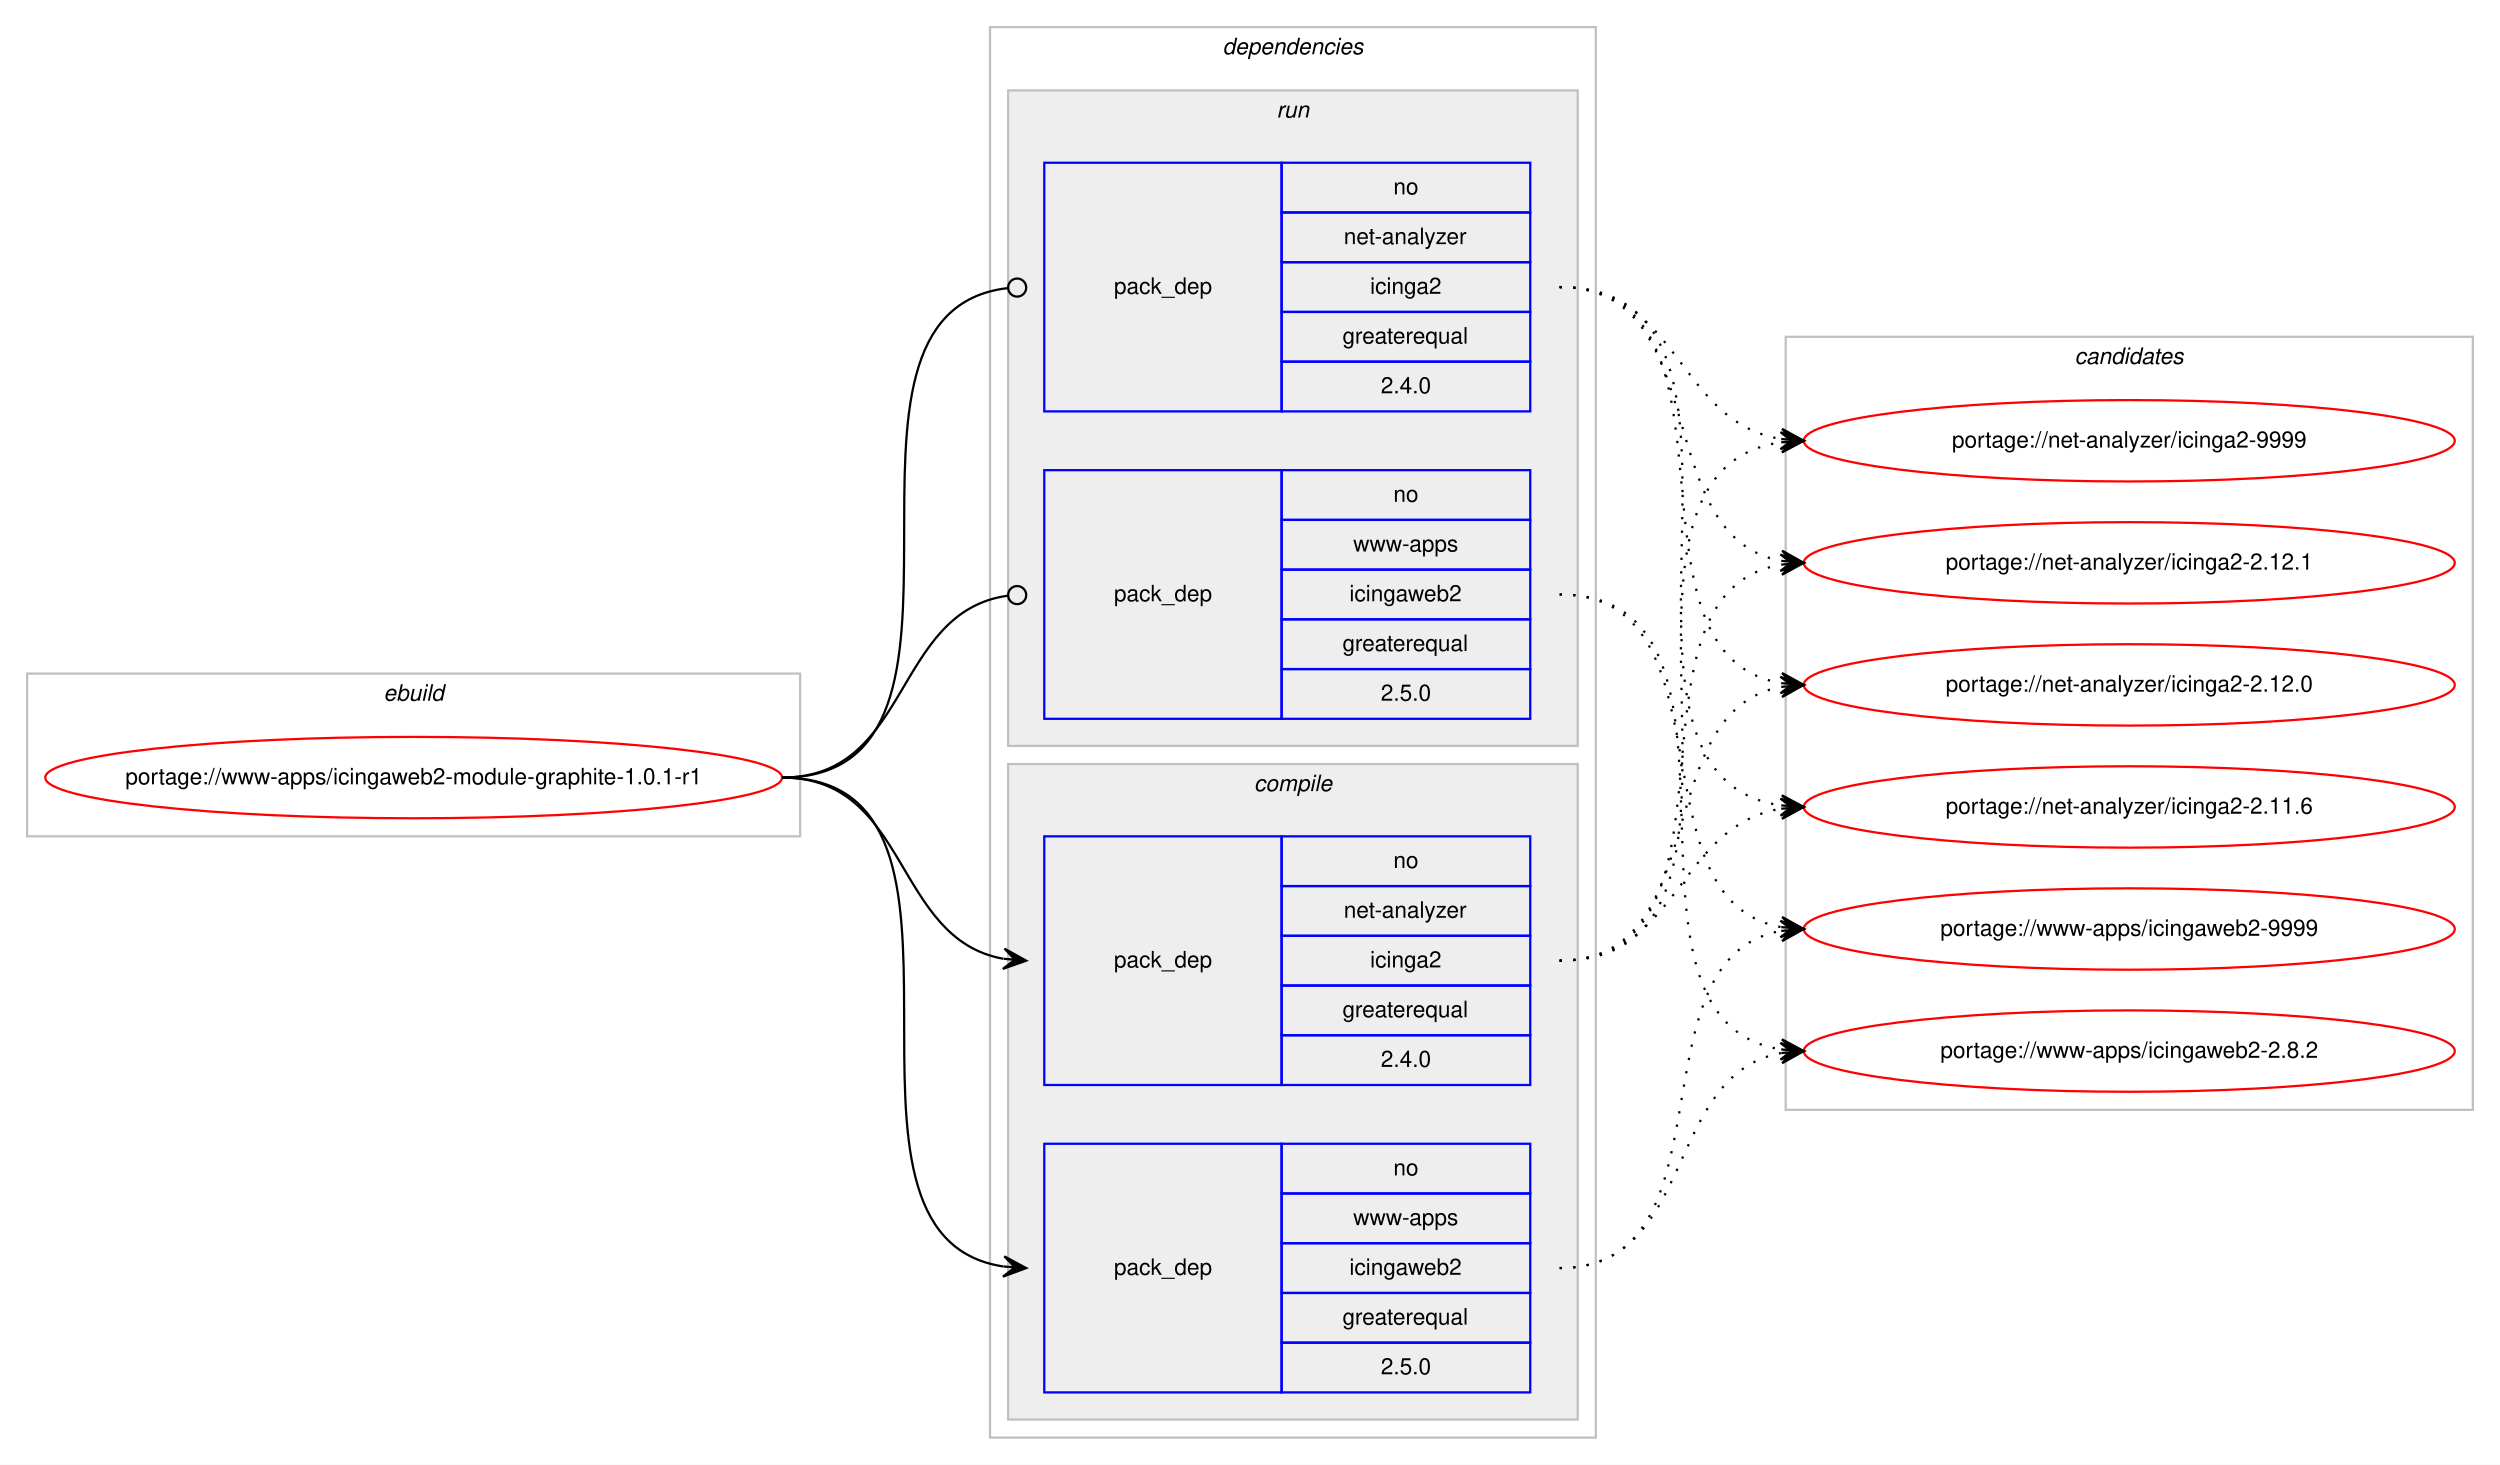
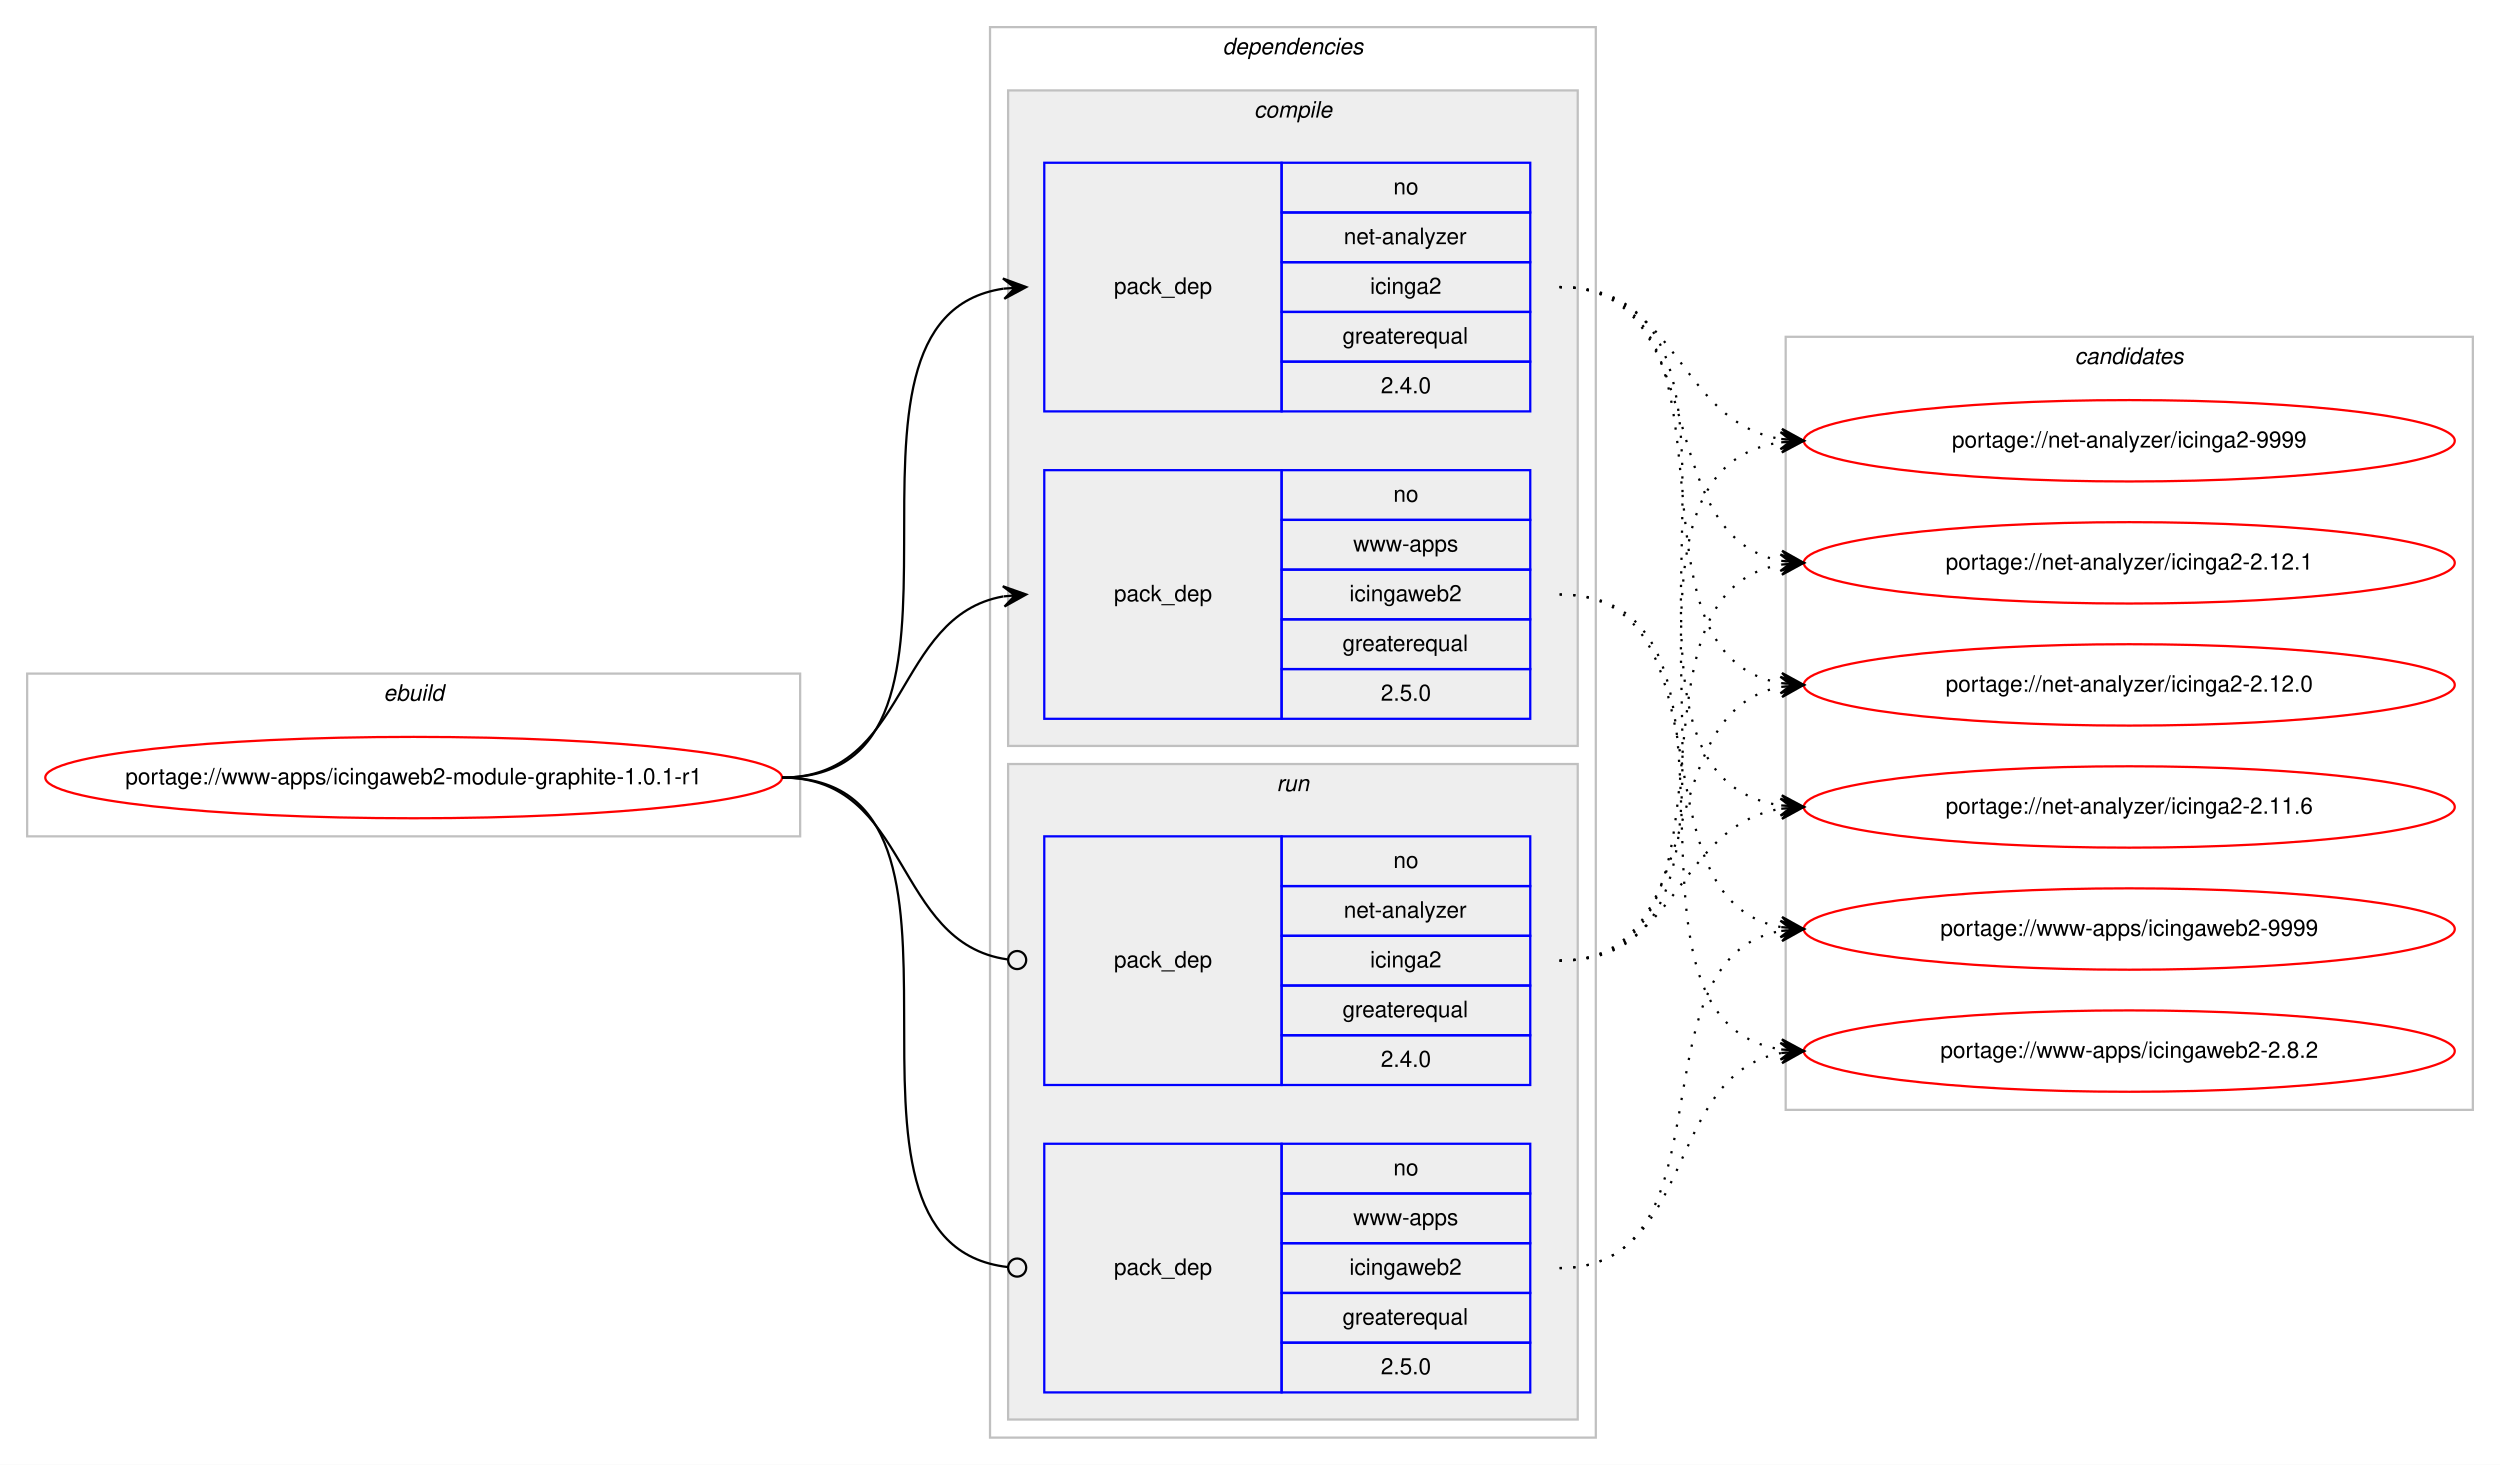
<svg xmlns="http://www.w3.org/2000/svg" xmlns:xlink="http://www.w3.org/1999/xlink" width="1106pt" height="648pt" viewBox="0.00 0.00 1105.97 648.00">
  <g id="graph0" class="graph" transform="scale(1 1) rotate(0) translate(4 644)">
    <polygon fill="#ffffff" stroke="transparent" points="-4,4 -4,-644 1101.971,-644 1101.971,4 -4,4" />
    <g id="clust1" class="cluster">
      <polygon fill="none" stroke="#c0c0c0" points="8,-274 8,-346 349.971,-346 349.971,-274 8,-274" />
      <text text-anchor="start" x="165.648" y="-334" font-family="Helvetica,sans-Serif" font-style="italic" font-size="10.00" fill="#000000">ebuild</text>
    </g>
    <g id="clust2" class="cluster">
      <polygon fill="none" stroke="#c0c0c0" points="433.971,-8 433.971,-632 701.971,-632 701.971,-8 433.971,-8" />
      <text text-anchor="start" x="536.846" y="-620" font-family="Helvetica,sans-Serif" font-style="italic" font-size="10.00" fill="#000000">dependencies</text>
    </g>
+     <g id="clust3" class="cluster">
+       <polygon fill="#eeeeee" stroke="#c0c0c0" points="441.971,-314 441.971,-604 693.971,-604 693.971,-314 441.971,-314" />
+       <text text-anchor="start" x="550.749" y="-592" font-family="Helvetica,sans-Serif" font-style="italic" font-size="10.00" fill="#000000">compile</text>
+     </g>
    <g id="clust7" class="cluster">
-       <polygon fill="#eeeeee" stroke="#c0c0c0" points="441.971,-314 441.971,-604 693.971,-604 693.971,-314 441.971,-314" />
-       <text text-anchor="start" x="560.747" y="-592" font-family="Helvetica,sans-Serif" font-style="italic" font-size="10.00" fill="#000000">run</text>
-     </g>
-     <g id="clust3" class="cluster">
      <polygon fill="#eeeeee" stroke="#c0c0c0" points="441.971,-16 441.971,-306 693.971,-306 693.971,-16 441.971,-16" />
-       <text text-anchor="start" x="550.749" y="-294" font-family="Helvetica,sans-Serif" font-style="italic" font-size="10.00" fill="#000000">compile</text>
+       <text text-anchor="start" x="560.747" y="-294" font-family="Helvetica,sans-Serif" font-style="italic" font-size="10.00" fill="#000000">run</text>
    </g>
    <g id="clust10" class="cluster">
      <polygon fill="none" stroke="#c0c0c0" points="785.971,-153 785.971,-495 1089.971,-495 1089.971,-153 785.971,-153" />
      <text text-anchor="start" x="913.795" y="-483" font-family="Helvetica,sans-Serif" font-style="italic" font-size="10.00" fill="#000000">candidates</text>
    </g>
    <g id="node1" class="node">
      <g id="a_node1">
        <a xlink:href="../www-apps/icingaweb2-module-graphite-1.0.1-r1.svg" xlink:title="portage://www-apps/icingaweb2-module-graphite-1.0.1-r1">
          <ellipse fill="none" stroke="#ff0000" cx="178.985" cy="-300" rx="162.971" ry="18" />
          <text text-anchor="middle" x="178.985" y="-297" font-family="Helvetica,sans-Serif" font-size="10.00" fill="#000000">portage://www-apps/icingaweb2-module-graphite-1.0.1-r1</text>
        </a>
      </g>
    </g>
    <g id="node2" class="node">
+       <polygon fill="none" stroke="#0000ff" points="457.971,-462 457.971,-572 562.971,-572 562.971,-462 457.971,-462" />
+       <text text-anchor="start" x="488.794" y="-514" font-family="Helvetica,sans-Serif" font-size="10.00" fill="#000000">pack_dep</text>
+       <polygon fill="none" stroke="#0000ff" points="562.971,-550 562.971,-572 672.971,-572 672.971,-550 562.971,-550" />
+       <text text-anchor="start" x="612.412" y="-558" font-family="Helvetica,sans-Serif" font-size="10.00" fill="#000000">no</text>
+       <polygon fill="none" stroke="#0000ff" points="562.971,-528 562.971,-550 672.971,-550 672.971,-528 562.971,-528" />
+       <text text-anchor="start" x="590.466" y="-536" font-family="Helvetica,sans-Serif" font-size="10.00" fill="#000000">net-analyzer</text>
+       <polygon fill="none" stroke="#0000ff" points="562.971,-506 562.971,-528 672.971,-528 672.971,-506 562.971,-506" />
+       <text text-anchor="start" x="602.134" y="-514" font-family="Helvetica,sans-Serif" font-size="10.00" fill="#000000">icinga2</text>
+       <polygon fill="none" stroke="#0000ff" points="562.971,-484 562.971,-506 672.971,-506 672.971,-484 562.971,-484" />
+       <text text-anchor="start" x="589.907" y="-492" font-family="Helvetica,sans-Serif" font-size="10.00" fill="#000000">greaterequal</text>
+       <polygon fill="none" stroke="#0000ff" points="562.971,-462 562.971,-484 672.971,-484 672.971,-462 562.971,-462" />
+       <text text-anchor="start" x="606.853" y="-470" font-family="Helvetica,sans-Serif" font-size="10.00" fill="#000000">2.4.0</text>
+     </g>
+     <g id="edge1" class="edge">
+       <path fill="none" stroke="#000000" d="M341.985,-300C446.135,-300 349.144,-502.829 439.936,-516.298" />
+       <polygon fill="#000000" stroke="#000000" points="449.971,-517 439.681,-520.791 444.983,-516.651 439.995,-516.302 439.995,-516.302 439.995,-516.302 444.983,-516.651 440.309,-511.813 449.971,-517 449.971,-517" />
+     </g>
+     <g id="node3" class="node">
+       <polygon fill="none" stroke="#0000ff" points="457.971,-326 457.971,-436 562.971,-436 562.971,-326 457.971,-326" />
+       <text text-anchor="start" x="488.794" y="-378" font-family="Helvetica,sans-Serif" font-size="10.00" fill="#000000">pack_dep</text>
+       <polygon fill="none" stroke="#0000ff" points="562.971,-414 562.971,-436 672.971,-436 672.971,-414 562.971,-414" />
+       <text text-anchor="start" x="612.412" y="-422" font-family="Helvetica,sans-Serif" font-size="10.00" fill="#000000">no</text>
+       <polygon fill="none" stroke="#0000ff" points="562.971,-392 562.971,-414 672.971,-414 672.971,-392 562.971,-392" />
+       <text text-anchor="start" x="594.639" y="-400" font-family="Helvetica,sans-Serif" font-size="10.00" fill="#000000">www-apps</text>
+       <polygon fill="none" stroke="#0000ff" points="562.971,-370 562.971,-392 672.971,-392 672.971,-370 562.971,-370" />
+       <text text-anchor="start" x="592.965" y="-378" font-family="Helvetica,sans-Serif" font-size="10.00" fill="#000000">icingaweb2</text>
+       <polygon fill="none" stroke="#0000ff" points="562.971,-348 562.971,-370 672.971,-370 672.971,-348 562.971,-348" />
+       <text text-anchor="start" x="589.907" y="-356" font-family="Helvetica,sans-Serif" font-size="10.00" fill="#000000">greaterequal</text>
+       <polygon fill="none" stroke="#0000ff" points="562.971,-326 562.971,-348 672.971,-348 672.971,-326 562.971,-326" />
+       <text text-anchor="start" x="606.853" y="-334" font-family="Helvetica,sans-Serif" font-size="10.00" fill="#000000">2.5.0</text>
+     </g>
+     <g id="edge2" class="edge">
+       <path fill="none" stroke="#000000" d="M341.985,-300C398.348,-300 391.166,-371.488 439.833,-380.145" />
+       <polygon fill="#000000" stroke="#000000" points="449.971,-381 439.628,-384.644 444.988,-380.58 440.006,-380.16 440.006,-380.16 440.006,-380.16 444.988,-380.58 440.384,-375.676 449.971,-381 449.971,-381" />
+     </g>
+     <g id="node4" class="node">
      <polygon fill="none" stroke="#0000ff" points="457.971,-164 457.971,-274 562.971,-274 562.971,-164 457.971,-164" />
      <text text-anchor="start" x="488.794" y="-216" font-family="Helvetica,sans-Serif" font-size="10.00" fill="#000000">pack_dep</text>
      <polygon fill="none" stroke="#0000ff" points="562.971,-252 562.971,-274 672.971,-274 672.971,-252 562.971,-252" />
      <text text-anchor="start" x="612.412" y="-260" font-family="Helvetica,sans-Serif" font-size="10.00" fill="#000000">no</text>
      <polygon fill="none" stroke="#0000ff" points="562.971,-230 562.971,-252 672.971,-252 672.971,-230 562.971,-230" />
      <text text-anchor="start" x="590.466" y="-238" font-family="Helvetica,sans-Serif" font-size="10.00" fill="#000000">net-analyzer</text>
      <polygon fill="none" stroke="#0000ff" points="562.971,-208 562.971,-230 672.971,-230 672.971,-208 562.971,-208" />
      <text text-anchor="start" x="602.134" y="-216" font-family="Helvetica,sans-Serif" font-size="10.00" fill="#000000">icinga2</text>
      <polygon fill="none" stroke="#0000ff" points="562.971,-186 562.971,-208 672.971,-208 672.971,-186 562.971,-186" />
      <text text-anchor="start" x="589.907" y="-194" font-family="Helvetica,sans-Serif" font-size="10.00" fill="#000000">greaterequal</text>
      <polygon fill="none" stroke="#0000ff" points="562.971,-164 562.971,-186 672.971,-186 672.971,-164 562.971,-164" />
      <text text-anchor="start" x="606.853" y="-172" font-family="Helvetica,sans-Serif" font-size="10.00" fill="#000000">2.4.0</text>
    </g>
-     <g id="edge1" class="edge">
-       <path fill="none" stroke="#000000" d="M341.985,-300C398.348,-300 391.166,-228.512 439.833,-219.855" />
-       <polygon fill="#000000" stroke="#000000" points="449.971,-219 440.384,-224.324 444.988,-219.42 440.006,-219.84 440.006,-219.84 440.006,-219.84 444.988,-219.42 439.628,-215.356 449.971,-219 449.971,-219" />
-     </g>
-     <g id="node3" class="node">
+     <g id="edge3" class="edge">
+       <path fill="none" stroke="#000000" d="M341.985,-300C399.051,-300 390.977,-226.717 441.681,-219.56" />
+       <ellipse fill="none" stroke="#000000" cx="445.98" cy="-219.27" rx="4" ry="4" />
+     </g>
+     <g id="node5" class="node">
      <polygon fill="none" stroke="#0000ff" points="457.971,-28 457.971,-138 562.971,-138 562.971,-28 457.971,-28" />
      <text text-anchor="start" x="488.794" y="-80" font-family="Helvetica,sans-Serif" font-size="10.00" fill="#000000">pack_dep</text>
      <polygon fill="none" stroke="#0000ff" points="562.971,-116 562.971,-138 672.971,-138 672.971,-116 562.971,-116" />
      <text text-anchor="start" x="612.412" y="-124" font-family="Helvetica,sans-Serif" font-size="10.00" fill="#000000">no</text>
      <polygon fill="none" stroke="#0000ff" points="562.971,-94 562.971,-116 672.971,-116 672.971,-94 562.971,-94" />
      <text text-anchor="start" x="594.639" y="-102" font-family="Helvetica,sans-Serif" font-size="10.00" fill="#000000">www-apps</text>
      <polygon fill="none" stroke="#0000ff" points="562.971,-72 562.971,-94 672.971,-94 672.971,-72 562.971,-72" />
      <text text-anchor="start" x="592.965" y="-80" font-family="Helvetica,sans-Serif" font-size="10.00" fill="#000000">icingaweb2</text>
      <polygon fill="none" stroke="#0000ff" points="562.971,-50 562.971,-72 672.971,-72 672.971,-50 562.971,-50" />
      <text text-anchor="start" x="589.907" y="-58" font-family="Helvetica,sans-Serif" font-size="10.00" fill="#000000">greaterequal</text>
      <polygon fill="none" stroke="#0000ff" points="562.971,-28 562.971,-50 672.971,-50 672.971,-28 562.971,-28" />
      <text text-anchor="start" x="606.853" y="-36" font-family="Helvetica,sans-Serif" font-size="10.00" fill="#000000">2.5.0</text>
    </g>
-     <g id="edge2" class="edge">
-       <path fill="none" stroke="#000000" d="M341.985,-300C446.135,-300 349.144,-97.171 439.936,-83.702" />
-       <polygon fill="#000000" stroke="#000000" points="449.971,-83 440.309,-88.187 444.983,-83.349 439.995,-83.698 439.995,-83.698 439.995,-83.698 444.983,-83.349 439.681,-79.209 449.971,-83 449.971,-83" />
-     </g>
-     <g id="node4" class="node">
-       <polygon fill="none" stroke="#0000ff" points="457.971,-462 457.971,-572 562.971,-572 562.971,-462 457.971,-462" />
-       <text text-anchor="start" x="488.794" y="-514" font-family="Helvetica,sans-Serif" font-size="10.00" fill="#000000">pack_dep</text>
-       <polygon fill="none" stroke="#0000ff" points="562.971,-550 562.971,-572 672.971,-572 672.971,-550 562.971,-550" />
-       <text text-anchor="start" x="612.412" y="-558" font-family="Helvetica,sans-Serif" font-size="10.00" fill="#000000">no</text>
-       <polygon fill="none" stroke="#0000ff" points="562.971,-528 562.971,-550 672.971,-550 672.971,-528 562.971,-528" />
-       <text text-anchor="start" x="590.466" y="-536" font-family="Helvetica,sans-Serif" font-size="10.00" fill="#000000">net-analyzer</text>
-       <polygon fill="none" stroke="#0000ff" points="562.971,-506 562.971,-528 672.971,-528 672.971,-506 562.971,-506" />
-       <text text-anchor="start" x="602.134" y="-514" font-family="Helvetica,sans-Serif" font-size="10.00" fill="#000000">icinga2</text>
-       <polygon fill="none" stroke="#0000ff" points="562.971,-484 562.971,-506 672.971,-506 672.971,-484 562.971,-484" />
-       <text text-anchor="start" x="589.907" y="-492" font-family="Helvetica,sans-Serif" font-size="10.00" fill="#000000">greaterequal</text>
-       <polygon fill="none" stroke="#0000ff" points="562.971,-462 562.971,-484 672.971,-484 672.971,-462 562.971,-462" />
-       <text text-anchor="start" x="606.853" y="-470" font-family="Helvetica,sans-Serif" font-size="10.00" fill="#000000">2.4.0</text>
-     </g>
-     <g id="edge3" class="edge">
-       <path fill="none" stroke="#000000" d="M341.985,-300C446.871,-300 347.762,-505.707 441.89,-516.555" />
-       <ellipse fill="none" stroke="#000000" cx="445.977" cy="-516.78" rx="4" ry="4" />
-     </g>
-     <g id="node5" class="node">
-       <polygon fill="none" stroke="#0000ff" points="457.971,-326 457.971,-436 562.971,-436 562.971,-326 457.971,-326" />
-       <text text-anchor="start" x="488.794" y="-378" font-family="Helvetica,sans-Serif" font-size="10.00" fill="#000000">pack_dep</text>
-       <polygon fill="none" stroke="#0000ff" points="562.971,-414 562.971,-436 672.971,-436 672.971,-414 562.971,-414" />
-       <text text-anchor="start" x="612.412" y="-422" font-family="Helvetica,sans-Serif" font-size="10.00" fill="#000000">no</text>
-       <polygon fill="none" stroke="#0000ff" points="562.971,-392 562.971,-414 672.971,-414 672.971,-392 562.971,-392" />
-       <text text-anchor="start" x="594.639" y="-400" font-family="Helvetica,sans-Serif" font-size="10.00" fill="#000000">www-apps</text>
-       <polygon fill="none" stroke="#0000ff" points="562.971,-370 562.971,-392 672.971,-392 672.971,-370 562.971,-370" />
-       <text text-anchor="start" x="592.965" y="-378" font-family="Helvetica,sans-Serif" font-size="10.00" fill="#000000">icingaweb2</text>
-       <polygon fill="none" stroke="#0000ff" points="562.971,-348 562.971,-370 672.971,-370 672.971,-348 562.971,-348" />
-       <text text-anchor="start" x="589.907" y="-356" font-family="Helvetica,sans-Serif" font-size="10.00" fill="#000000">greaterequal</text>
-       <polygon fill="none" stroke="#0000ff" points="562.971,-326 562.971,-348 672.971,-348 672.971,-326 562.971,-326" />
-       <text text-anchor="start" x="606.853" y="-334" font-family="Helvetica,sans-Serif" font-size="10.00" fill="#000000">2.5.0</text>
-     </g>
    <g id="edge4" class="edge">
-       <path fill="none" stroke="#000000" d="M341.985,-300C399.051,-300 390.977,-373.283 441.681,-380.44" />
-       <ellipse fill="none" stroke="#000000" cx="445.98" cy="-380.73" rx="4" ry="4" />
+       <path fill="none" stroke="#000000" d="M341.985,-300C446.871,-300 347.762,-94.293 441.89,-83.445" />
+       <ellipse fill="none" stroke="#000000" cx="445.977" cy="-83.22" rx="4" ry="4" />
    </g>
    <g id="node6" class="node">
      <g id="a_node6">
        <a xlink:href="../net-analyzer/icinga2-9999.svg" xlink:title="portage://net-analyzer/icinga2-9999">
          <ellipse fill="none" stroke="#ff0000" cx="937.971" cy="-449" rx="144" ry="18" />
          <text text-anchor="middle" x="937.971" y="-446" font-family="Helvetica,sans-Serif" font-size="10.00" fill="#000000">portage://net-analyzer/icinga2-9999</text>
        </a>
      </g>
    </g>
    <g id="edge5" class="edge">
-       <path fill="none" stroke="#000000" stroke-dasharray="1,5" d="M685.971,-219C795.262,-219 688.397,-434.415 783.756,-448.299" />
-       <polygon fill="#000000" stroke="#000000" points="793.971,-449 783.686,-452.805 788.982,-448.658 783.994,-448.315 783.994,-448.315 783.994,-448.315 788.982,-448.658 784.303,-443.826 793.971,-449 793.971,-449" />
+       <path fill="none" stroke="#000000" stroke-dasharray="1,5" d="M685.971,-517C739.037,-517 737.692,-457.483 783.745,-449.811" />
+       <polygon fill="#000000" stroke="#000000" points="793.971,-449 784.358,-454.277 788.986,-449.395 784.002,-449.791 784.002,-449.791 784.002,-449.791 788.986,-449.395 783.646,-445.305 793.971,-449 793.971,-449" />
    </g>
    <g id="node7" class="node">
      <g id="a_node7">
        <a xlink:href="../net-analyzer/icinga2-2.12.1.svg" xlink:title="portage://net-analyzer/icinga2-2.12.1">
          <ellipse fill="none" stroke="#ff0000" cx="937.971" cy="-395" rx="144" ry="18" />
          <text text-anchor="middle" x="937.971" y="-392" font-family="Helvetica,sans-Serif" font-size="10.00" fill="#000000">portage://net-analyzer/icinga2-2.12.1</text>
        </a>
      </g>
    </g>
    <g id="edge6" class="edge">
-       <path fill="none" stroke="#000000" stroke-dasharray="1,5" d="M685.971,-219C774.161,-219 707.842,-381.519 783.962,-394.215" />
-       <polygon fill="#000000" stroke="#000000" points="793.971,-395 783.65,-398.705 788.986,-394.609 784.001,-394.218 784.001,-394.218 784.001,-394.218 788.986,-394.609 784.353,-389.732 793.971,-395 793.971,-395" />
+       <path fill="none" stroke="#000000" stroke-dasharray="1,5" d="M685.971,-517C754.709,-517 725.014,-407.076 783.755,-395.912" />
+       <polygon fill="#000000" stroke="#000000" points="793.971,-395 784.41,-400.371 788.991,-395.445 784.01,-395.889 784.01,-395.889 784.01,-395.889 788.991,-395.445 783.61,-391.407 793.971,-395 793.971,-395" />
    </g>
    <g id="node8" class="node">
      <g id="a_node8">
        <a xlink:href="../net-analyzer/icinga2-2.12.0.svg" xlink:title="portage://net-analyzer/icinga2-2.12.0">
          <ellipse fill="none" stroke="#ff0000" cx="937.971" cy="-341" rx="144" ry="18" />
          <text text-anchor="middle" x="937.971" y="-338" font-family="Helvetica,sans-Serif" font-size="10.00" fill="#000000">portage://net-analyzer/icinga2-2.12.0</text>
        </a>
      </g>
    </g>
    <g id="edge7" class="edge">
-       <path fill="none" stroke="#000000" stroke-dasharray="1,5" d="M685.971,-219C754.709,-219 725.014,-328.924 783.755,-340.088" />
-       <polygon fill="#000000" stroke="#000000" points="793.971,-341 783.61,-344.593 788.991,-340.555 784.01,-340.111 784.01,-340.111 784.01,-340.111 788.991,-340.555 784.41,-335.629 793.971,-341 793.971,-341" />
+       <path fill="none" stroke="#000000" stroke-dasharray="1,5" d="M685.971,-517C774.161,-517 707.842,-354.481 783.962,-341.785" />
+       <polygon fill="#000000" stroke="#000000" points="793.971,-341 784.353,-346.268 788.986,-341.391 784.001,-341.782 784.001,-341.782 784.001,-341.782 788.986,-341.391 783.65,-337.295 793.971,-341 793.971,-341" />
    </g>
    <g id="node9" class="node">
      <g id="a_node9">
        <a xlink:href="../net-analyzer/icinga2-2.11.6.svg" xlink:title="portage://net-analyzer/icinga2-2.11.6">
          <ellipse fill="none" stroke="#ff0000" cx="937.971" cy="-287" rx="144" ry="18" />
          <text text-anchor="middle" x="937.971" y="-284" font-family="Helvetica,sans-Serif" font-size="10.00" fill="#000000">portage://net-analyzer/icinga2-2.11.6</text>
        </a>
      </g>
    </g>
    <g id="edge8" class="edge">
-       <path fill="none" stroke="#000000" stroke-dasharray="1,5" d="M685.971,-219C739.037,-219 737.692,-278.517 783.745,-286.189" />
-       <polygon fill="#000000" stroke="#000000" points="793.971,-287 783.646,-290.695 788.986,-286.605 784.002,-286.209 784.002,-286.209 784.002,-286.209 788.986,-286.605 784.358,-281.723 793.971,-287 793.971,-287" />
+       <path fill="none" stroke="#000000" stroke-dasharray="1,5" d="M685.971,-517C795.262,-517 688.397,-301.585 783.756,-287.701" />
+       <polygon fill="#000000" stroke="#000000" points="793.971,-287 784.303,-292.174 788.982,-287.342 783.994,-287.685 783.994,-287.685 783.994,-287.685 788.982,-287.342 783.686,-283.195 793.971,-287 793.971,-287" />
    </g>
    <g id="node10" class="node">
      <g id="a_node10">
        <a xlink:href="../www-apps/icingaweb2-9999.svg" xlink:title="portage://www-apps/icingaweb2-9999">
          <ellipse fill="none" stroke="#ff0000" cx="937.971" cy="-233" rx="144" ry="18" />
          <text text-anchor="middle" x="937.971" y="-230" font-family="Helvetica,sans-Serif" font-size="10.00" fill="#000000">portage://www-apps/icingaweb2-9999</text>
        </a>
      </g>
    </g>
    <g id="edge9" class="edge">
-       <path fill="none" stroke="#000000" stroke-dasharray="1,5" d="M685.971,-83C764.429,-83 716.601,-219.826 783.713,-232.119" />
-       <polygon fill="#000000" stroke="#000000" points="793.971,-233 783.622,-236.628 788.989,-232.572 784.008,-232.144 784.008,-232.144 784.008,-232.144 788.989,-232.572 784.393,-227.661 793.971,-233 793.971,-233" />
+       <path fill="none" stroke="#000000" stroke-dasharray="1,5" d="M685.971,-381C763.742,-381 717.195,-245.998 783.797,-233.869" />
+       <polygon fill="#000000" stroke="#000000" points="793.971,-233 784.39,-238.335 788.989,-233.426 784.007,-233.851 784.007,-233.851 784.007,-233.851 788.989,-233.426 783.624,-229.368 793.971,-233 793.971,-233" />
    </g>
    <g id="node11" class="node">
      <g id="a_node11">
        <a xlink:href="../www-apps/icingaweb2-2.8.2.svg" xlink:title="portage://www-apps/icingaweb2-2.8.2">
          <ellipse fill="none" stroke="#ff0000" cx="937.971" cy="-179" rx="144" ry="18" />
          <text text-anchor="middle" x="937.971" y="-176" font-family="Helvetica,sans-Serif" font-size="10.00" fill="#000000">portage://www-apps/icingaweb2-2.8.2</text>
        </a>
      </g>
    </g>
    <g id="edge10" class="edge">
+       <path fill="none" stroke="#000000" stroke-dasharray="1,5" d="M685.971,-381C784.196,-381 698.645,-192.953 783.948,-179.731" />
+       <polygon fill="#000000" stroke="#000000" points="793.971,-179 784.325,-184.216 788.984,-179.364 783.997,-179.728 783.997,-179.728 783.997,-179.728 788.984,-179.364 783.67,-175.24 793.971,-179 793.971,-179" />
+     </g>
+     <g id="edge11" class="edge">
+       <path fill="none" stroke="#000000" stroke-dasharray="1,5" d="M685.971,-219C795.262,-219 688.397,-434.415 783.756,-448.299" />
+       <polygon fill="#000000" stroke="#000000" points="793.971,-449 783.686,-452.805 788.982,-448.658 783.994,-448.315 783.994,-448.315 783.994,-448.315 788.982,-448.658 784.303,-443.826 793.971,-449 793.971,-449" />
+     </g>
+     <g id="edge12" class="edge">
+       <path fill="none" stroke="#000000" stroke-dasharray="1,5" d="M685.971,-219C774.161,-219 707.842,-381.519 783.962,-394.215" />
+       <polygon fill="#000000" stroke="#000000" points="793.971,-395 783.65,-398.705 788.986,-394.609 784.001,-394.218 784.001,-394.218 784.001,-394.218 788.986,-394.609 784.353,-389.732 793.971,-395 793.971,-395" />
+     </g>
+     <g id="edge13" class="edge">
+       <path fill="none" stroke="#000000" stroke-dasharray="1,5" d="M685.971,-219C754.709,-219 725.014,-328.924 783.755,-340.088" />
+       <polygon fill="#000000" stroke="#000000" points="793.971,-341 783.61,-344.593 788.991,-340.555 784.01,-340.111 784.01,-340.111 784.01,-340.111 788.991,-340.555 784.41,-335.629 793.971,-341 793.971,-341" />
+     </g>
+     <g id="edge14" class="edge">
+       <path fill="none" stroke="#000000" stroke-dasharray="1,5" d="M685.971,-219C739.037,-219 737.692,-278.517 783.745,-286.189" />
+       <polygon fill="#000000" stroke="#000000" points="793.971,-287 783.646,-290.695 788.986,-286.605 784.002,-286.209 784.002,-286.209 784.002,-286.209 788.986,-286.605 784.358,-281.723 793.971,-287 793.971,-287" />
+     </g>
+     <g id="edge15" class="edge">
+       <path fill="none" stroke="#000000" stroke-dasharray="1,5" d="M685.971,-83C764.429,-83 716.601,-219.826 783.713,-232.119" />
+       <polygon fill="#000000" stroke="#000000" points="793.971,-233 783.622,-236.628 788.989,-232.572 784.008,-232.144 784.008,-232.144 784.008,-232.144 788.989,-232.572 784.393,-227.661 793.971,-233 793.971,-233" />
+     </g>
+     <g id="edge16" class="edge">
      <path fill="none" stroke="#000000" stroke-dasharray="1,5" d="M685.971,-83C746.555,-83 731.793,-168.433 783.842,-178.111" />
      <polygon fill="#000000" stroke="#000000" points="793.971,-179 783.616,-182.608 788.99,-178.563 784.009,-178.125 784.009,-178.125 784.009,-178.125 788.99,-178.563 784.403,-173.643 793.971,-179 793.971,-179" />
    </g>
-     <g id="edge11" class="edge">
-       <path fill="none" stroke="#000000" stroke-dasharray="1,5" d="M685.971,-517C739.037,-517 737.692,-457.483 783.745,-449.811" />
-       <polygon fill="#000000" stroke="#000000" points="793.971,-449 784.358,-454.277 788.986,-449.395 784.002,-449.791 784.002,-449.791 784.002,-449.791 788.986,-449.395 783.646,-445.305 793.971,-449 793.971,-449" />
-     </g>
-     <g id="edge12" class="edge">
-       <path fill="none" stroke="#000000" stroke-dasharray="1,5" d="M685.971,-517C754.709,-517 725.014,-407.076 783.755,-395.912" />
-       <polygon fill="#000000" stroke="#000000" points="793.971,-395 784.41,-400.371 788.991,-395.445 784.01,-395.889 784.01,-395.889 784.01,-395.889 788.991,-395.445 783.61,-391.407 793.971,-395 793.971,-395" />
-     </g>
-     <g id="edge13" class="edge">
-       <path fill="none" stroke="#000000" stroke-dasharray="1,5" d="M685.971,-517C774.161,-517 707.842,-354.481 783.962,-341.785" />
-       <polygon fill="#000000" stroke="#000000" points="793.971,-341 784.353,-346.268 788.986,-341.391 784.001,-341.782 784.001,-341.782 784.001,-341.782 788.986,-341.391 783.65,-337.295 793.971,-341 793.971,-341" />
-     </g>
-     <g id="edge14" class="edge">
-       <path fill="none" stroke="#000000" stroke-dasharray="1,5" d="M685.971,-517C795.262,-517 688.397,-301.585 783.756,-287.701" />
-       <polygon fill="#000000" stroke="#000000" points="793.971,-287 784.303,-292.174 788.982,-287.342 783.994,-287.685 783.994,-287.685 783.994,-287.685 788.982,-287.342 783.686,-283.195 793.971,-287 793.971,-287" />
-     </g>
-     <g id="edge15" class="edge">
-       <path fill="none" stroke="#000000" stroke-dasharray="1,5" d="M685.971,-381C763.742,-381 717.195,-245.998 783.797,-233.869" />
-       <polygon fill="#000000" stroke="#000000" points="793.971,-233 784.39,-238.335 788.989,-233.426 784.007,-233.851 784.007,-233.851 784.007,-233.851 788.989,-233.426 783.624,-229.368 793.971,-233 793.971,-233" />
-     </g>
-     <g id="edge16" class="edge">
-       <path fill="none" stroke="#000000" stroke-dasharray="1,5" d="M685.971,-381C784.196,-381 698.645,-192.953 783.948,-179.731" />
-       <polygon fill="#000000" stroke="#000000" points="793.971,-179 784.325,-184.216 788.984,-179.364 783.997,-179.728 783.997,-179.728 783.997,-179.728 788.984,-179.364 783.67,-175.24 793.971,-179 793.971,-179" />
-     </g>
  </g>
</svg>
